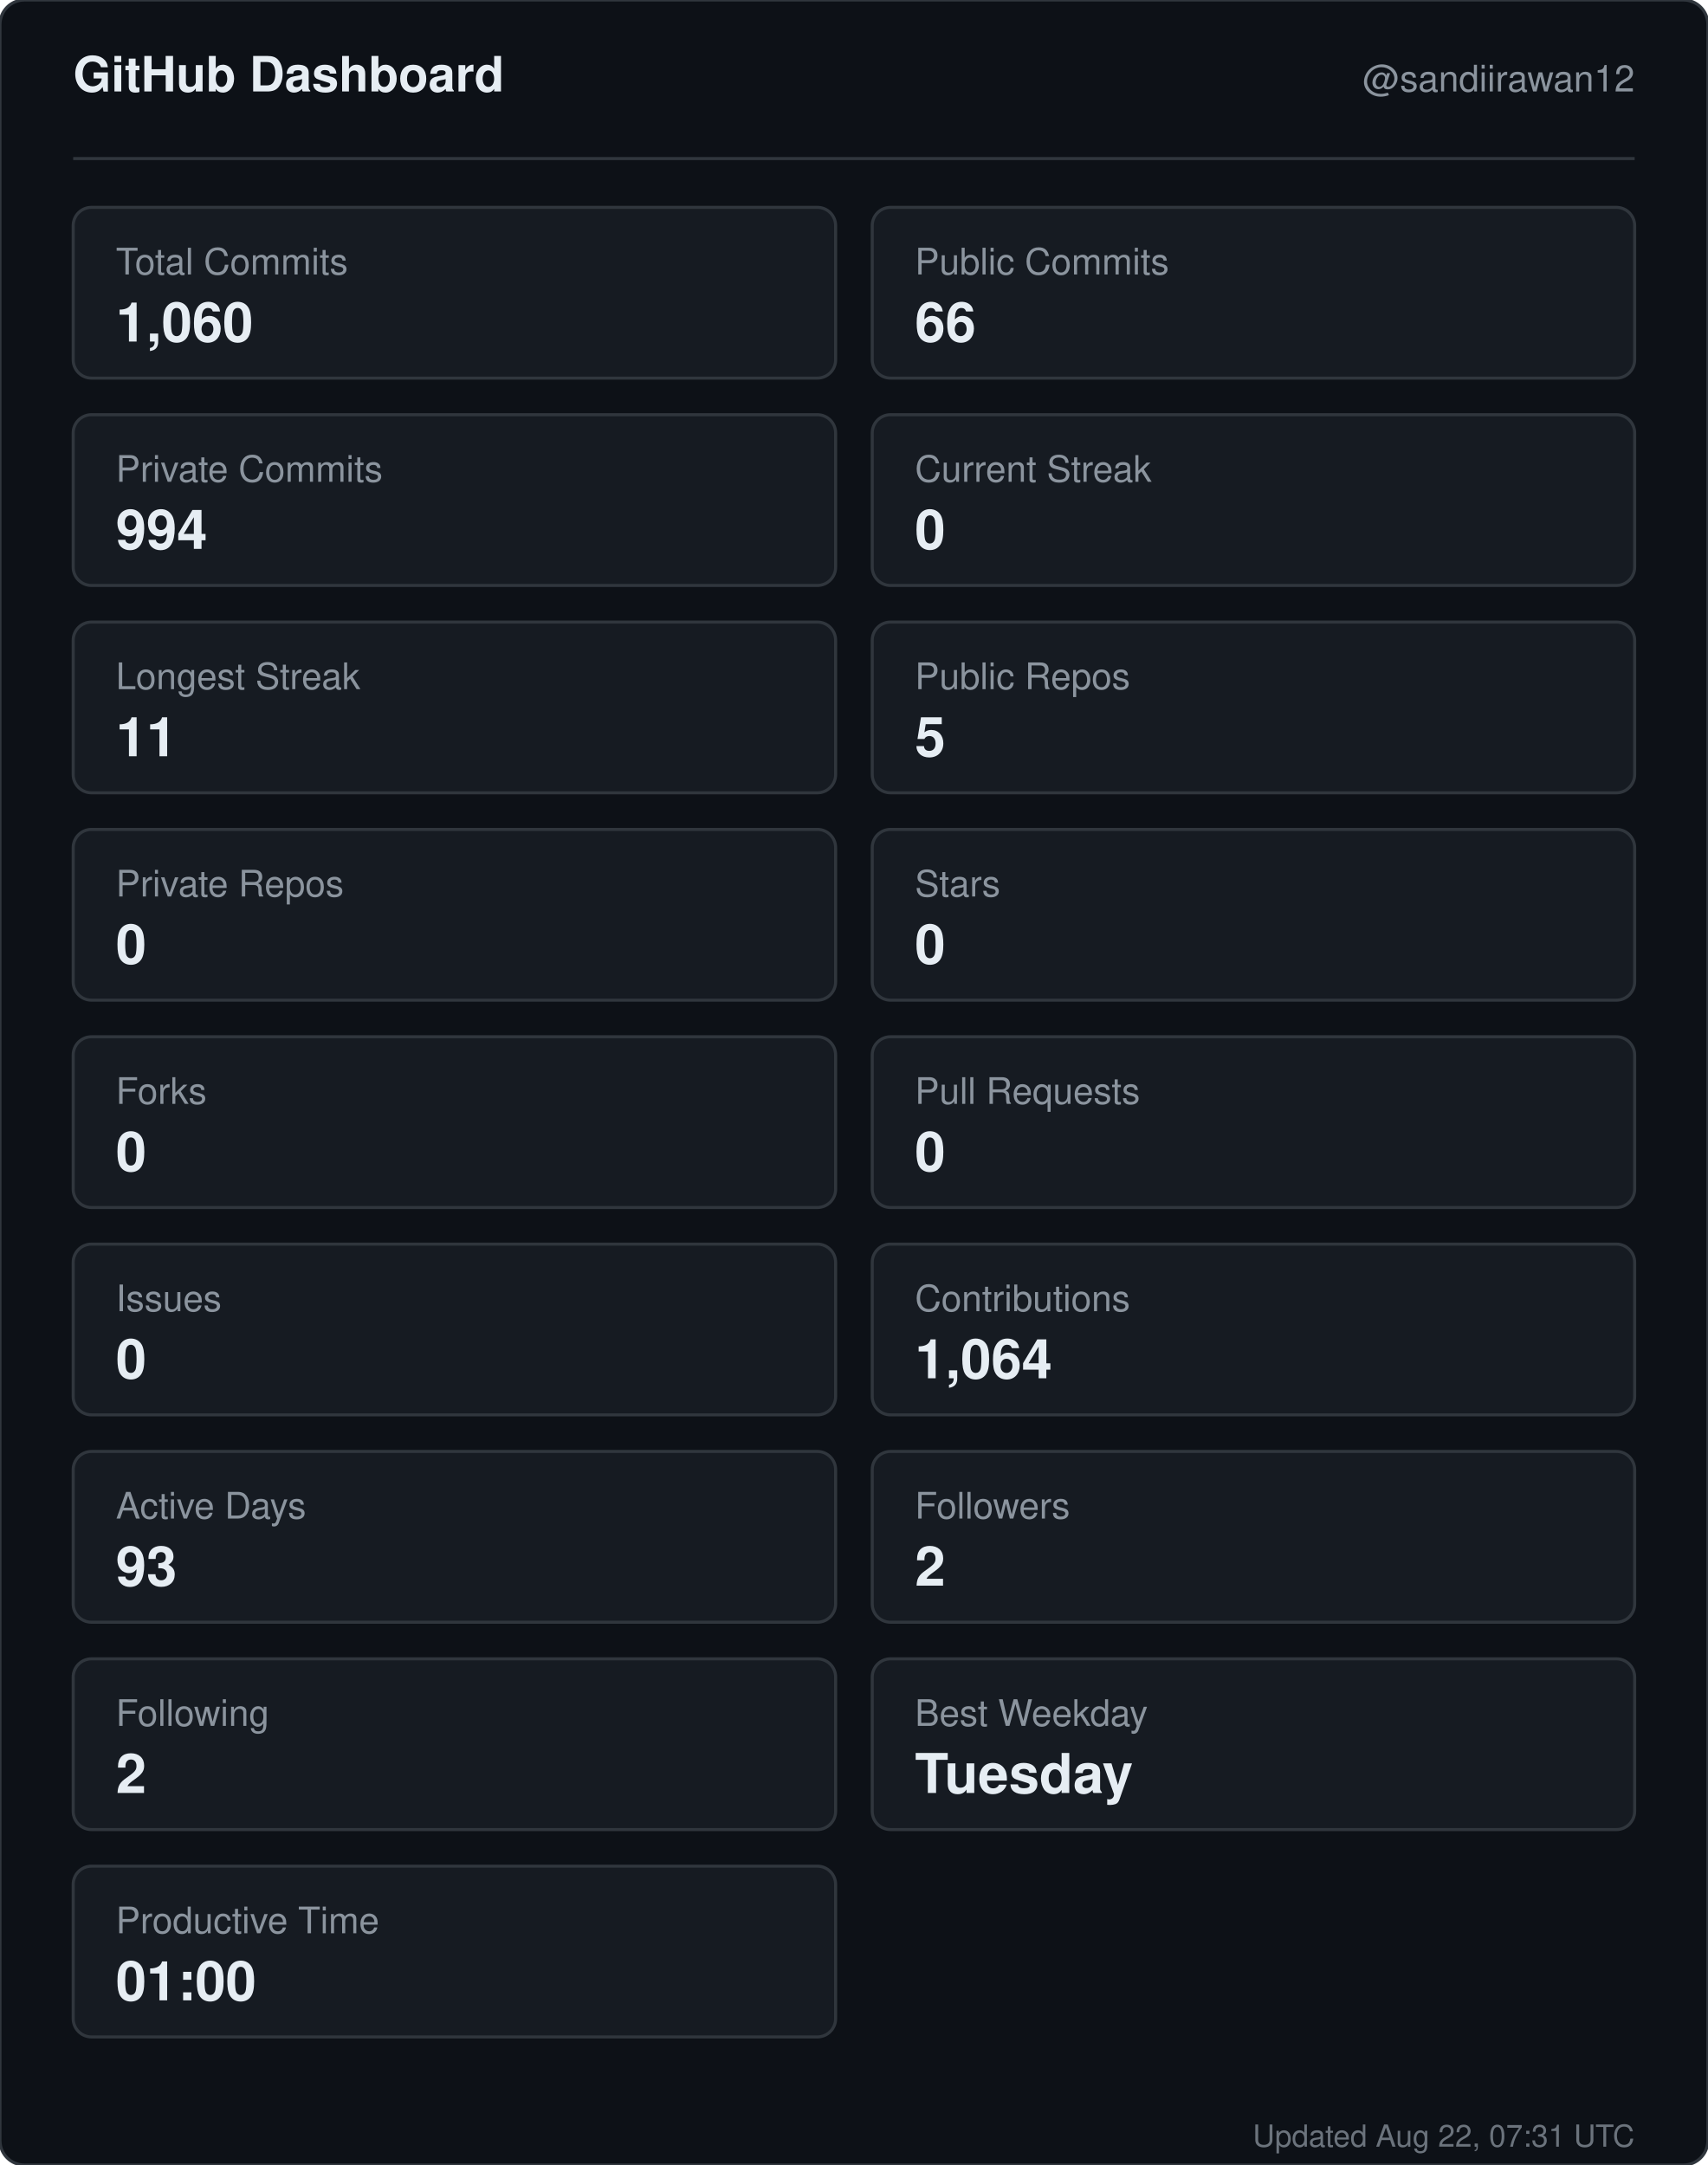
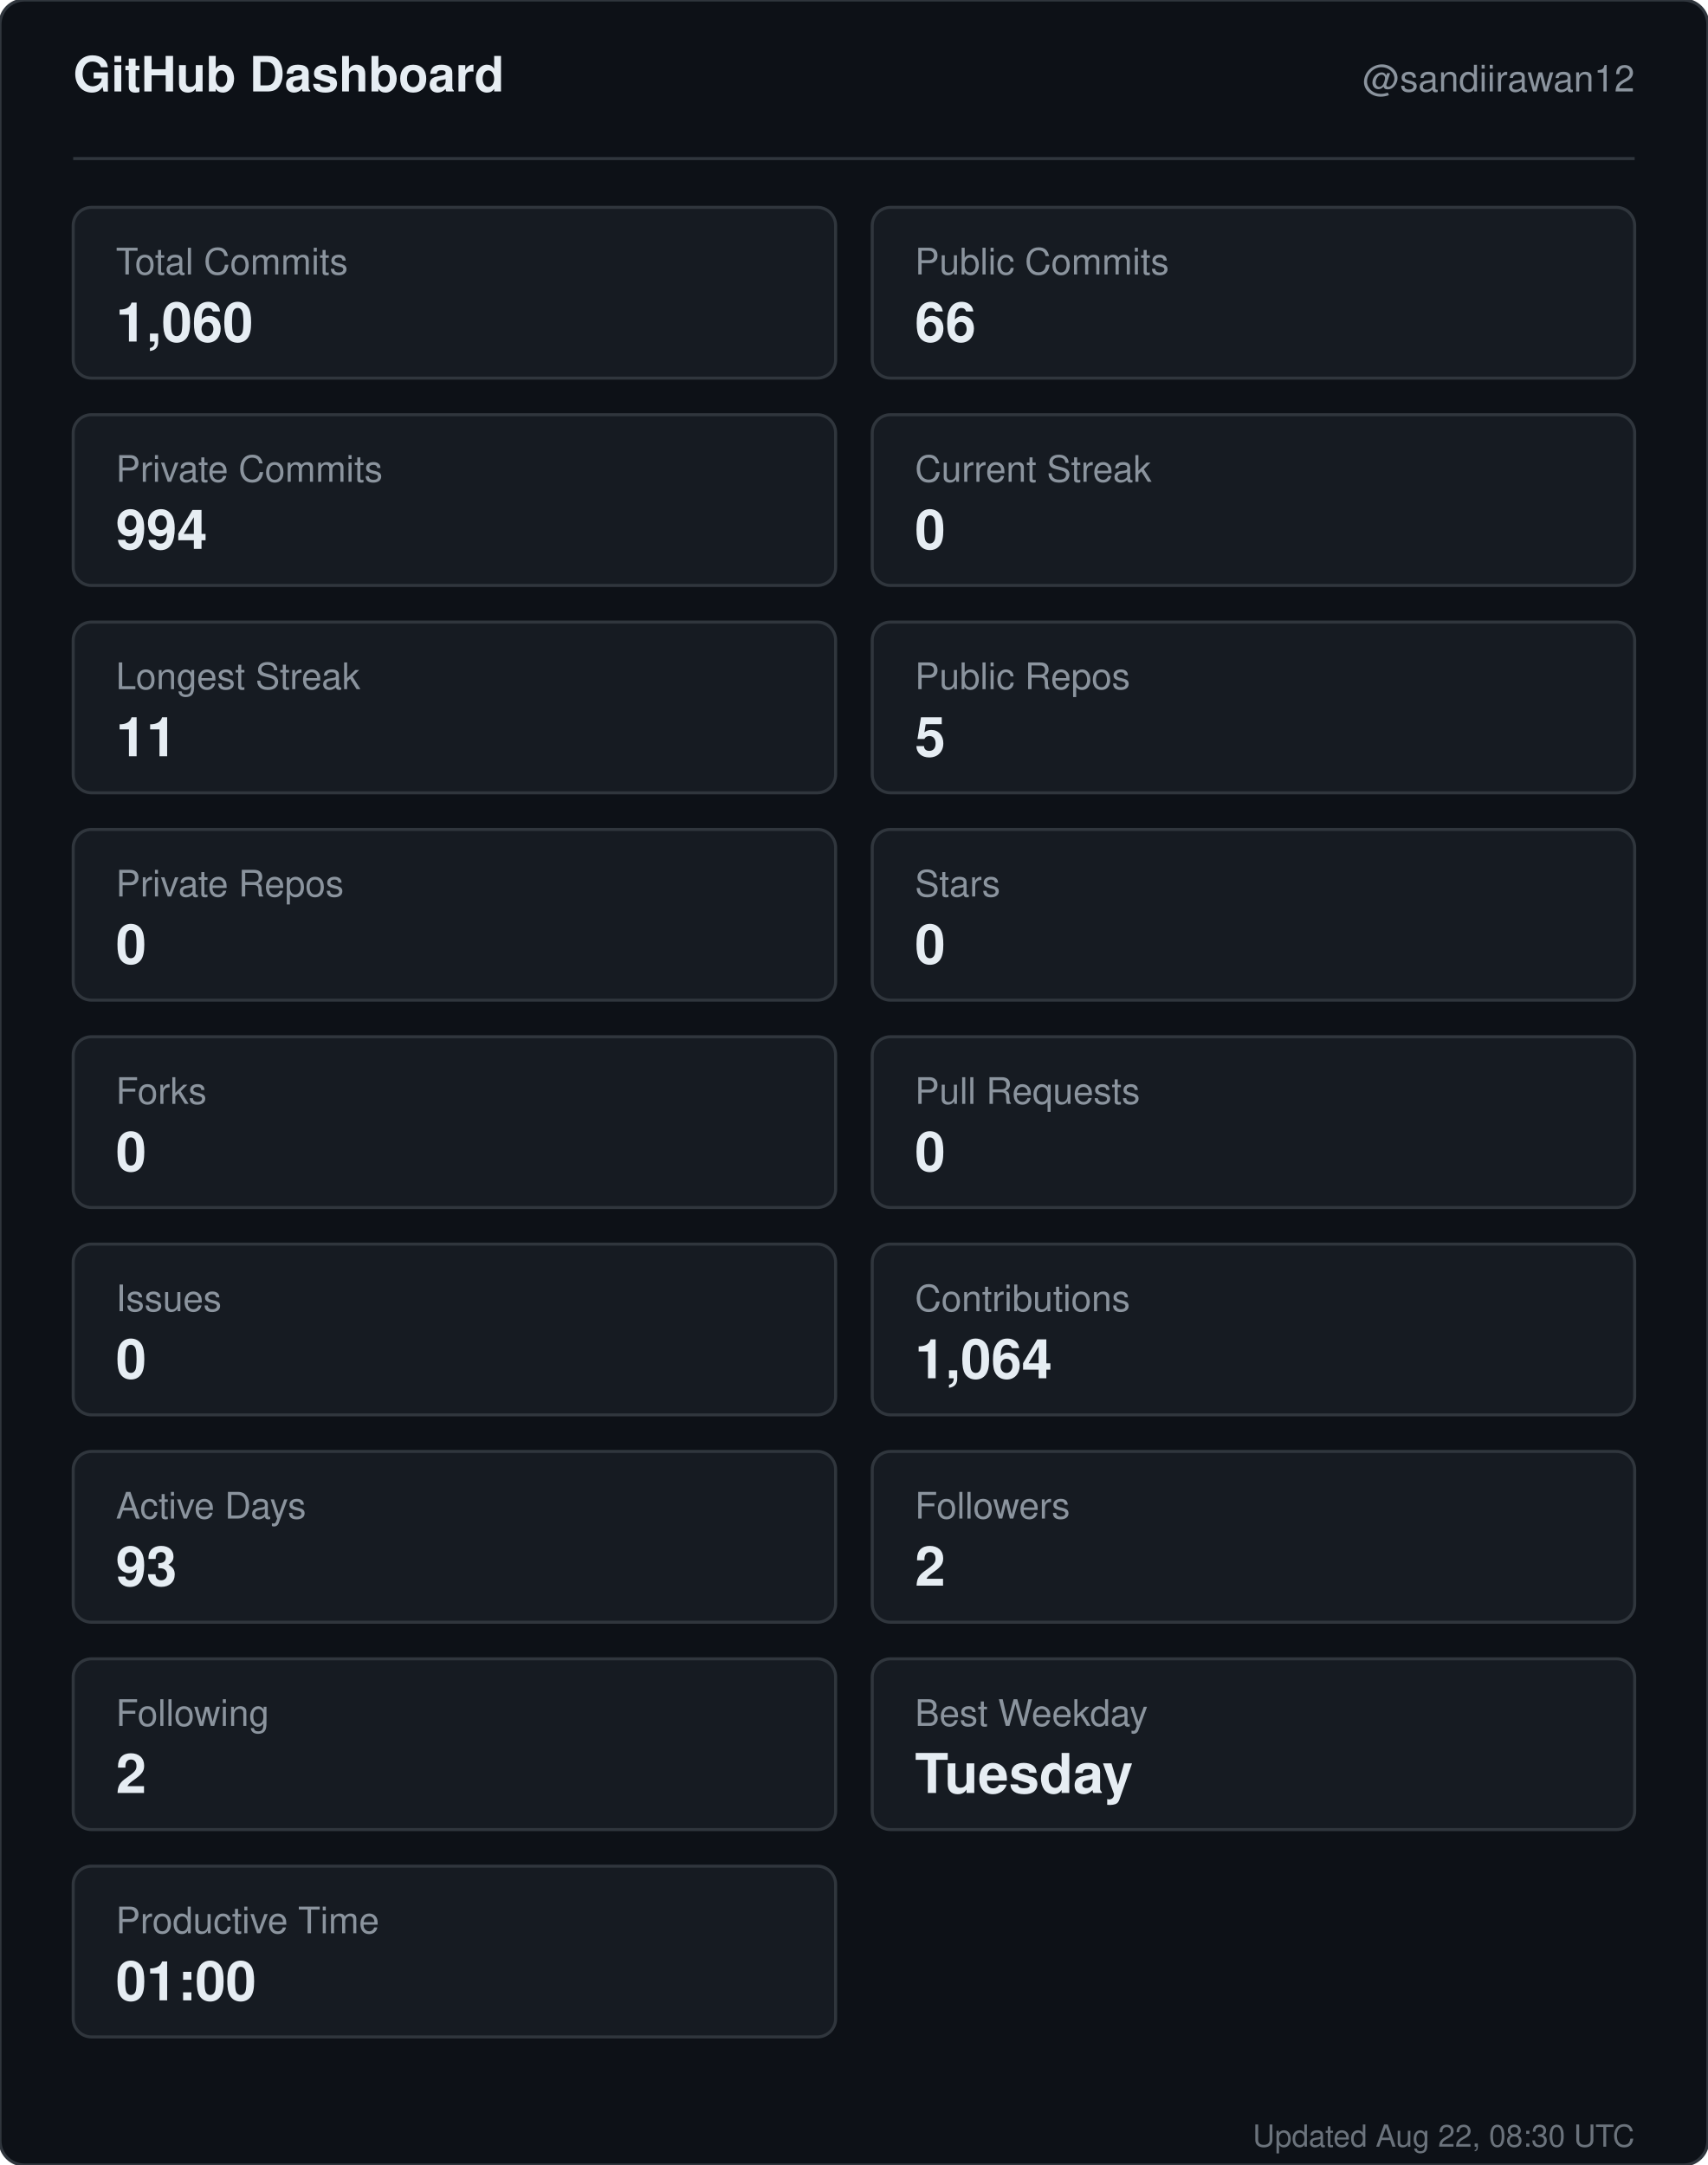
<svg xmlns="http://www.w3.org/2000/svg" width="560" height="710" viewBox="0 0 560 710" role="img" aria-label="GitHub dashboard for sandiirawan12">
  <rect width="560" height="710" rx="8" fill="#0d1117" stroke="#30363d" />
  <g font-family="-apple-system, BlinkMacSystemFont, Segoe UI, Helvetica, Arial, sans-serif">
    <text x="24" y="30" fill="#e6edf3" font-size="16" font-weight="700">GitHub Dashboard</text>
    <text x="536" y="30" fill="#8b949e" font-size="12" text-anchor="end">@sandiirawan12</text>
    <line x1="24" y1="52" x2="536" y2="52" stroke="#30363d" />
    <rect x="24" y="68" width="250" height="56" rx="6" fill="#161b22" stroke="#30363d" />
    <text x="38" y="90" fill="#8b949e" font-size="12">Total Commits</text>
    <text x="38" y="112" fill="#e6edf3" font-size="18" font-weight="700">1,060</text>
    <rect x="286" y="68" width="250" height="56" rx="6" fill="#161b22" stroke="#30363d" />
    <text x="300" y="90" fill="#8b949e" font-size="12">Public Commits</text>
    <text x="300" y="112" fill="#e6edf3" font-size="18" font-weight="700">66</text>
    <rect x="24" y="136" width="250" height="56" rx="6" fill="#161b22" stroke="#30363d" />
    <text x="38" y="158" fill="#8b949e" font-size="12">Private Commits</text>
    <text x="38" y="180" fill="#e6edf3" font-size="18" font-weight="700">994</text>
    <rect x="286" y="136" width="250" height="56" rx="6" fill="#161b22" stroke="#30363d" />
    <text x="300" y="158" fill="#8b949e" font-size="12">Current Streak</text>
    <text x="300" y="180" fill="#e6edf3" font-size="18" font-weight="700">0</text>
    <rect x="24" y="204" width="250" height="56" rx="6" fill="#161b22" stroke="#30363d" />
    <text x="38" y="226" fill="#8b949e" font-size="12">Longest Streak</text>
    <text x="38" y="248" fill="#e6edf3" font-size="18" font-weight="700">11</text>
    <rect x="286" y="204" width="250" height="56" rx="6" fill="#161b22" stroke="#30363d" />
    <text x="300" y="226" fill="#8b949e" font-size="12">Public Repos</text>
    <text x="300" y="248" fill="#e6edf3" font-size="18" font-weight="700">5</text>
    <rect x="24" y="272" width="250" height="56" rx="6" fill="#161b22" stroke="#30363d" />
    <text x="38" y="294" fill="#8b949e" font-size="12">Private Repos</text>
    <text x="38" y="316" fill="#e6edf3" font-size="18" font-weight="700">0</text>
    <rect x="286" y="272" width="250" height="56" rx="6" fill="#161b22" stroke="#30363d" />
    <text x="300" y="294" fill="#8b949e" font-size="12">Stars</text>
    <text x="300" y="316" fill="#e6edf3" font-size="18" font-weight="700">0</text>
    <rect x="24" y="340" width="250" height="56" rx="6" fill="#161b22" stroke="#30363d" />
    <text x="38" y="362" fill="#8b949e" font-size="12">Forks</text>
    <text x="38" y="384" fill="#e6edf3" font-size="18" font-weight="700">0</text>
    <rect x="286" y="340" width="250" height="56" rx="6" fill="#161b22" stroke="#30363d" />
    <text x="300" y="362" fill="#8b949e" font-size="12">Pull Requests</text>
    <text x="300" y="384" fill="#e6edf3" font-size="18" font-weight="700">0</text>
    <rect x="24" y="408" width="250" height="56" rx="6" fill="#161b22" stroke="#30363d" />
    <text x="38" y="430" fill="#8b949e" font-size="12">Issues</text>
    <text x="38" y="452" fill="#e6edf3" font-size="18" font-weight="700">0</text>
    <rect x="286" y="408" width="250" height="56" rx="6" fill="#161b22" stroke="#30363d" />
    <text x="300" y="430" fill="#8b949e" font-size="12">Contributions</text>
    <text x="300" y="452" fill="#e6edf3" font-size="18" font-weight="700">1,064</text>
    <rect x="24" y="476" width="250" height="56" rx="6" fill="#161b22" stroke="#30363d" />
    <text x="38" y="498" fill="#8b949e" font-size="12">Active Days</text>
    <text x="38" y="520" fill="#e6edf3" font-size="18" font-weight="700">93</text>
    <rect x="286" y="476" width="250" height="56" rx="6" fill="#161b22" stroke="#30363d" />
    <text x="300" y="498" fill="#8b949e" font-size="12">Followers</text>
    <text x="300" y="520" fill="#e6edf3" font-size="18" font-weight="700">2</text>
    <rect x="24" y="544" width="250" height="56" rx="6" fill="#161b22" stroke="#30363d" />
    <text x="38" y="566" fill="#8b949e" font-size="12">Following</text>
    <text x="38" y="588" fill="#e6edf3" font-size="18" font-weight="700">2</text>
    <rect x="286" y="544" width="250" height="56" rx="6" fill="#161b22" stroke="#30363d" />
    <text x="300" y="566" fill="#8b949e" font-size="12">Best Weekday</text>
    <text x="300" y="588" fill="#e6edf3" font-size="18" font-weight="700">Tuesday</text>
    <rect x="24" y="612" width="250" height="56" rx="6" fill="#161b22" stroke="#30363d" />
    <text x="38" y="634" fill="#8b949e" font-size="12">Productive Time</text>
    <text x="38" y="656" fill="#e6edf3" font-size="18" font-weight="700">01:00</text>
-     <text x="536" y="704" fill="#8b949e" font-size="10" text-anchor="end" opacity="0.75">Updated Aug 22, 07:31 UTC</text>
+     <text x="536" y="704" fill="#8b949e" font-size="10" text-anchor="end" opacity="0.75">Updated Aug 22, 08:30 UTC</text>
  </g>
</svg>
